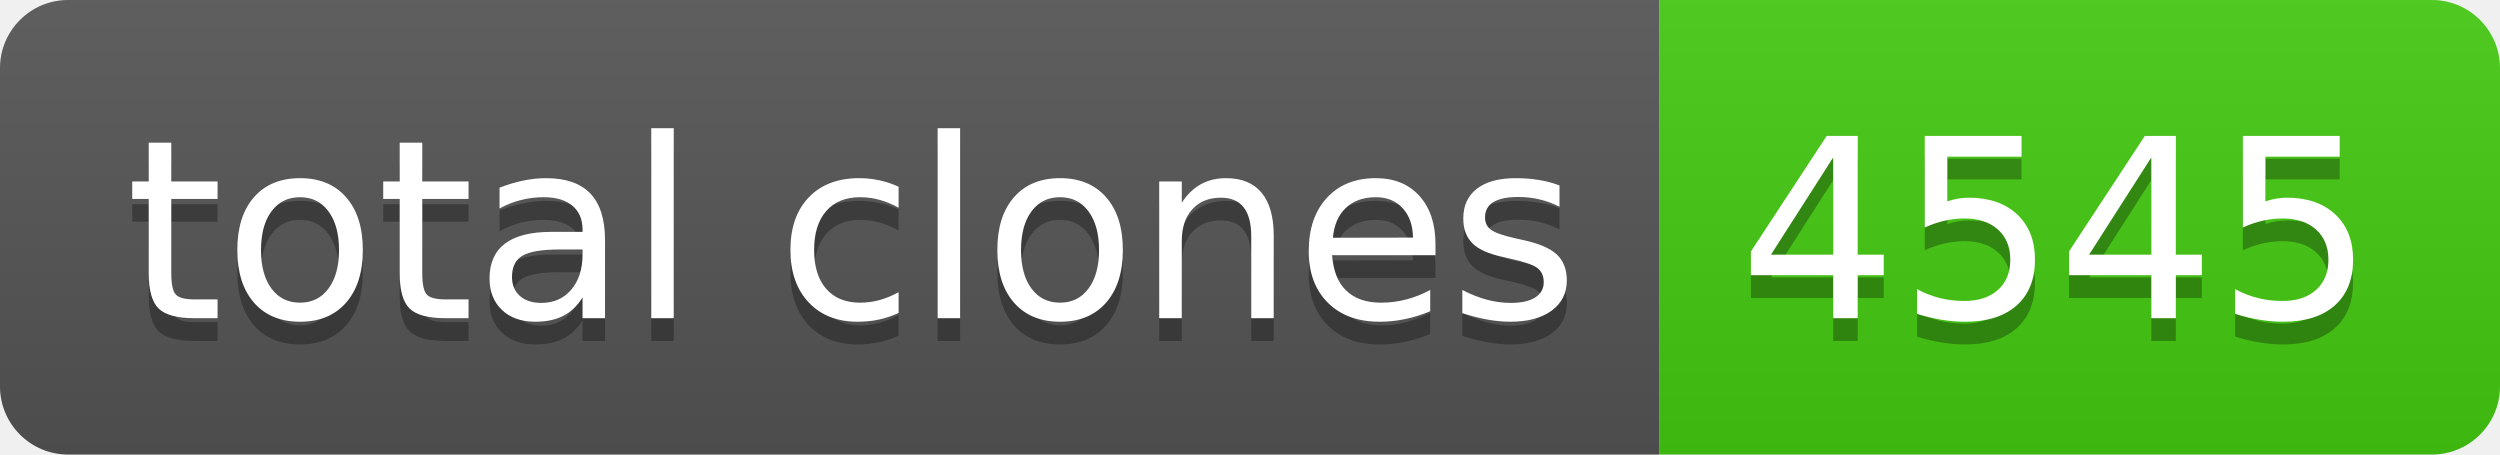
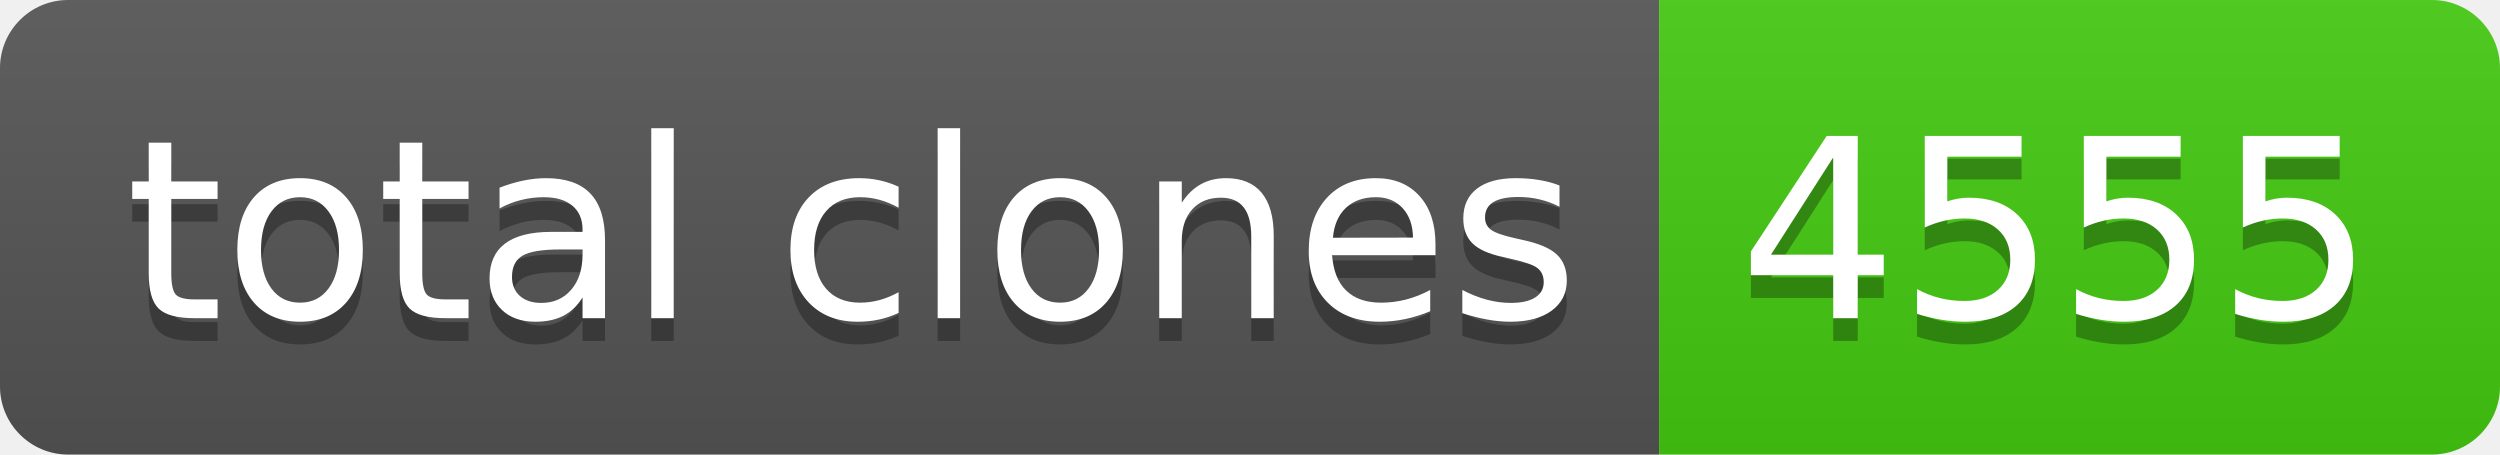
- <svg xmlns="http://www.w3.org/2000/svg" width="110" height="20" role="img" aria-label="total clones: 4545">
+ <svg xmlns="http://www.w3.org/2000/svg" width="110" height="20" role="img" aria-label="total clones: 4555">
  <linearGradient id="s" x2="0" y2="100%">
    <stop offset="0" stop-color="#bbb" stop-opacity=".1" />
    <stop offset="1" stop-opacity=".1" />
  </linearGradient>
  <clipPath id="r">
    <rect width="110" height="20" rx="3" fill="#fff" />
  </clipPath>
  <g clip-path="url(#r)">
    <rect width="73" height="20" fill="#555" />
    <rect x="73" width="37" height="20" fill="#4c1" />
    <rect width="110" height="20" fill="url(#s)" />
  </g>
  <g fill="#fff" text-anchor="middle" font-family="Verdana,Geneva,DejaVu Sans,sans-serif" text-rendering="geometricPrecision" font-size="110">
    <text aria-hidden="true" x="375" y="150" fill="#010101" fill-opacity=".3" transform="scale(.1)" textLength="630">total clones</text>
    <text x="375" y="140" transform="scale(.1)" fill="#fff" textLength="630">total clones</text>
-     <text aria-hidden="true" x="905" y="150" fill="#010101" fill-opacity=".3" transform="scale(.1)" textLength="270">4545</text>
-     <text x="905" y="140" transform="scale(.1)" fill="#fff" textLength="270">4545</text>
+     <text aria-hidden="true" x="905" y="150" fill="#010101" fill-opacity=".3" transform="scale(.1)" textLength="270">4555</text>
+     <text x="905" y="140" transform="scale(.1)" fill="#fff" textLength="270">4555</text>
  </g>
</svg>
